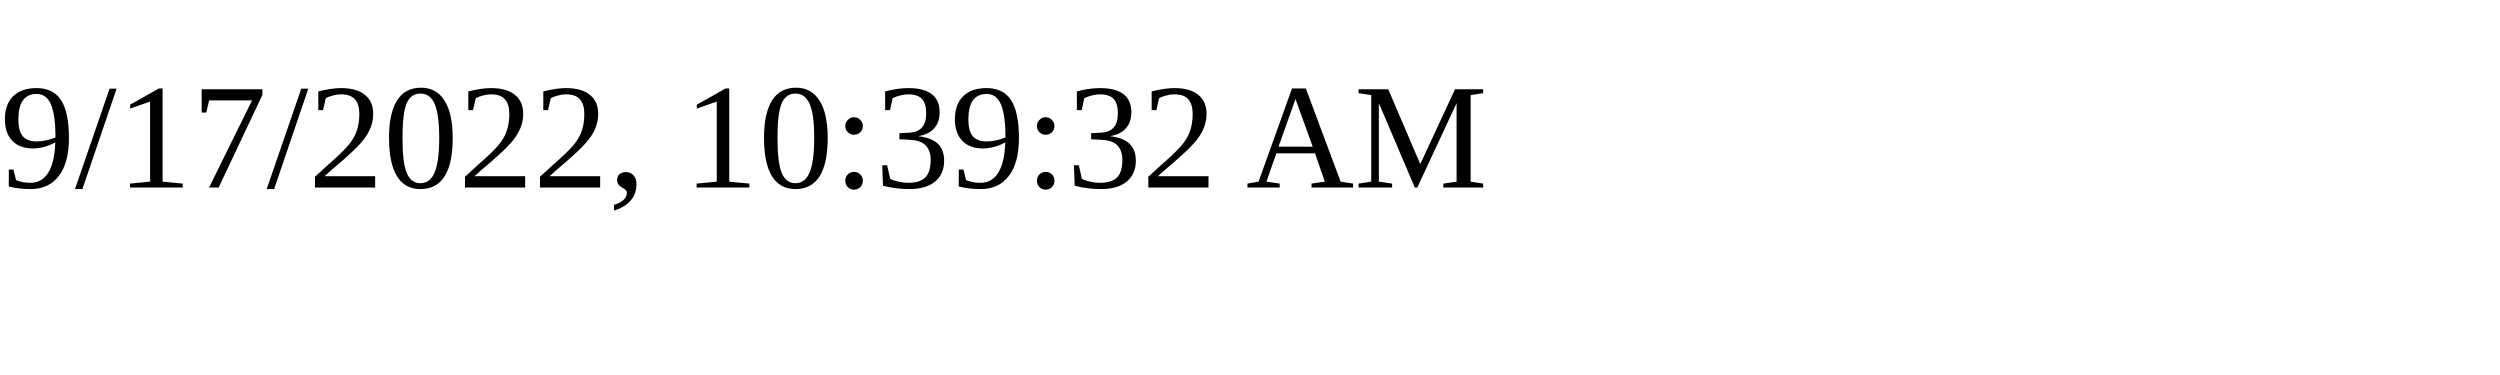
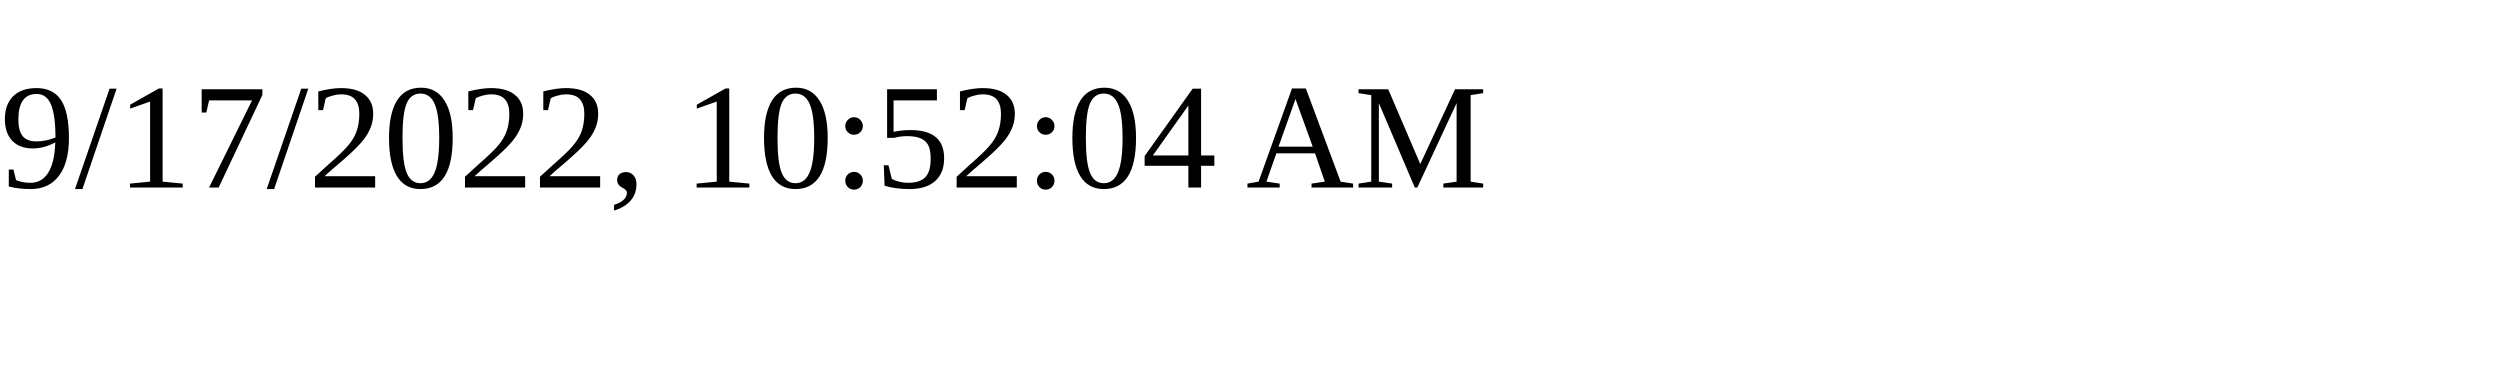
<svg xmlns="http://www.w3.org/2000/svg" height="30" width="200">
-   <text x="0" y="15">9/17/2022, 10:39:32 AM</text>
+   <text x="0" y="15">9/17/2022, 10:52:04 AM</text>
</svg>
